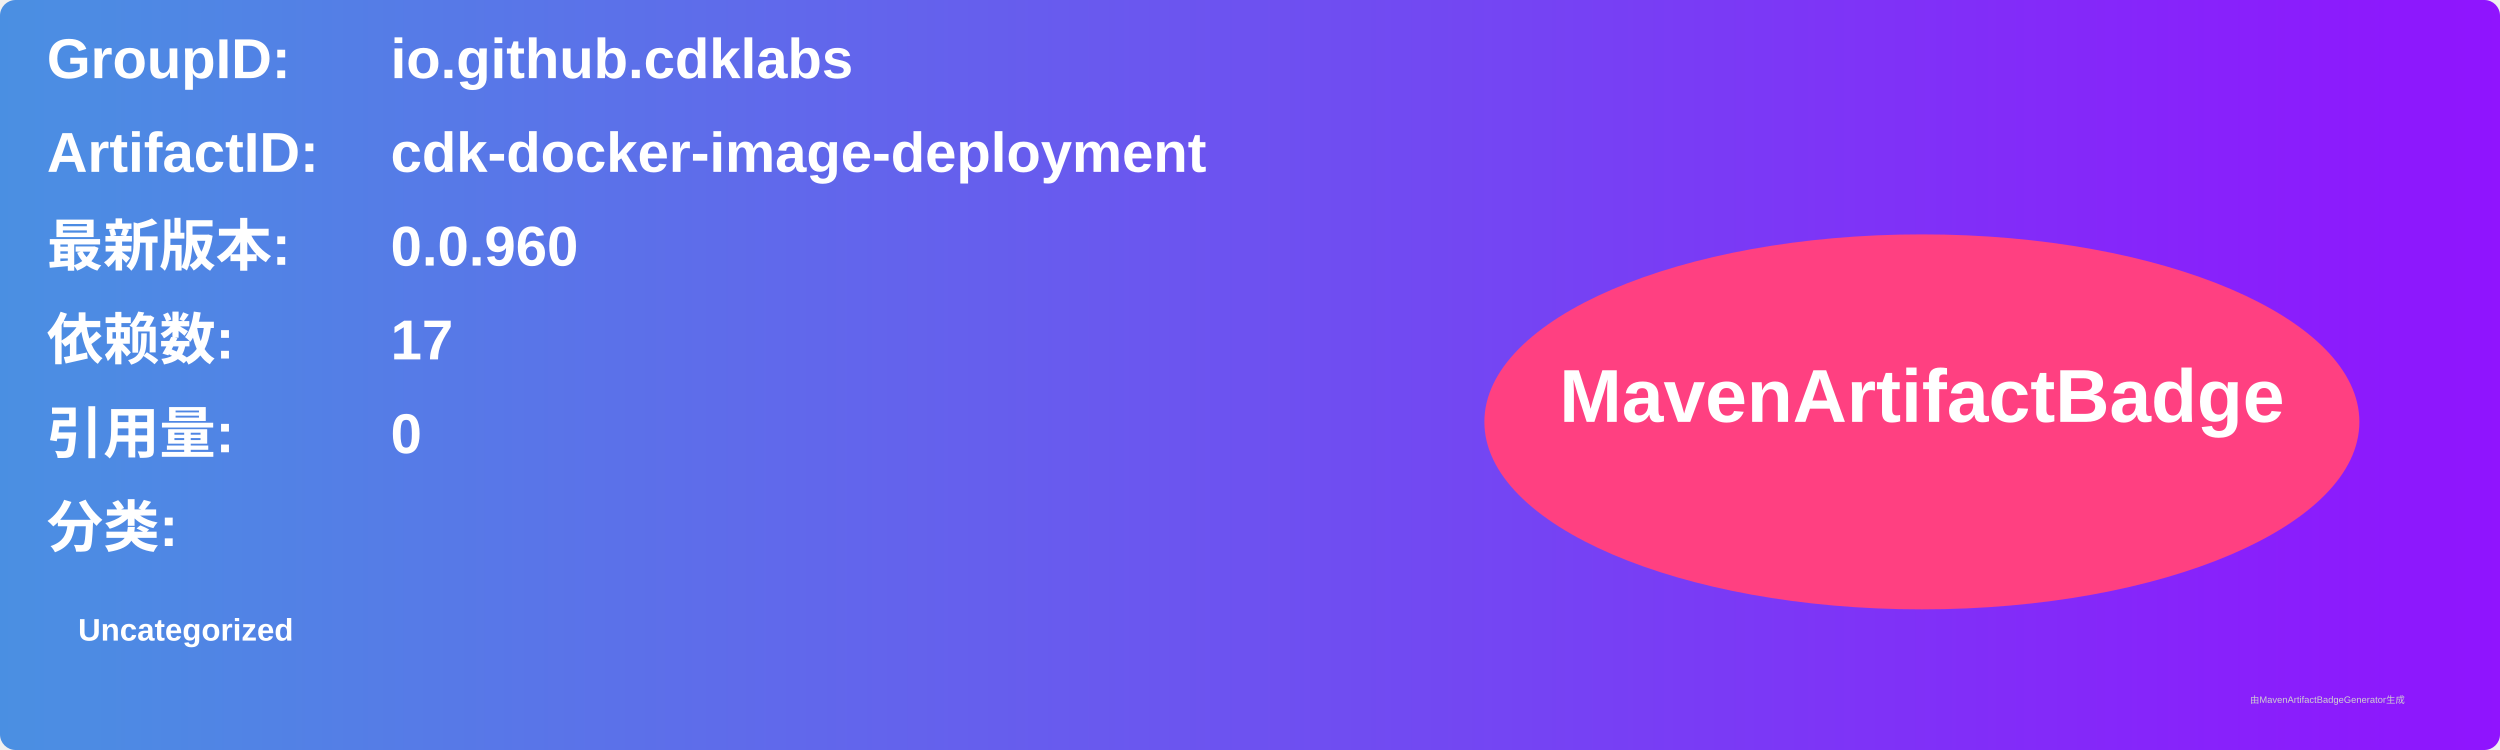
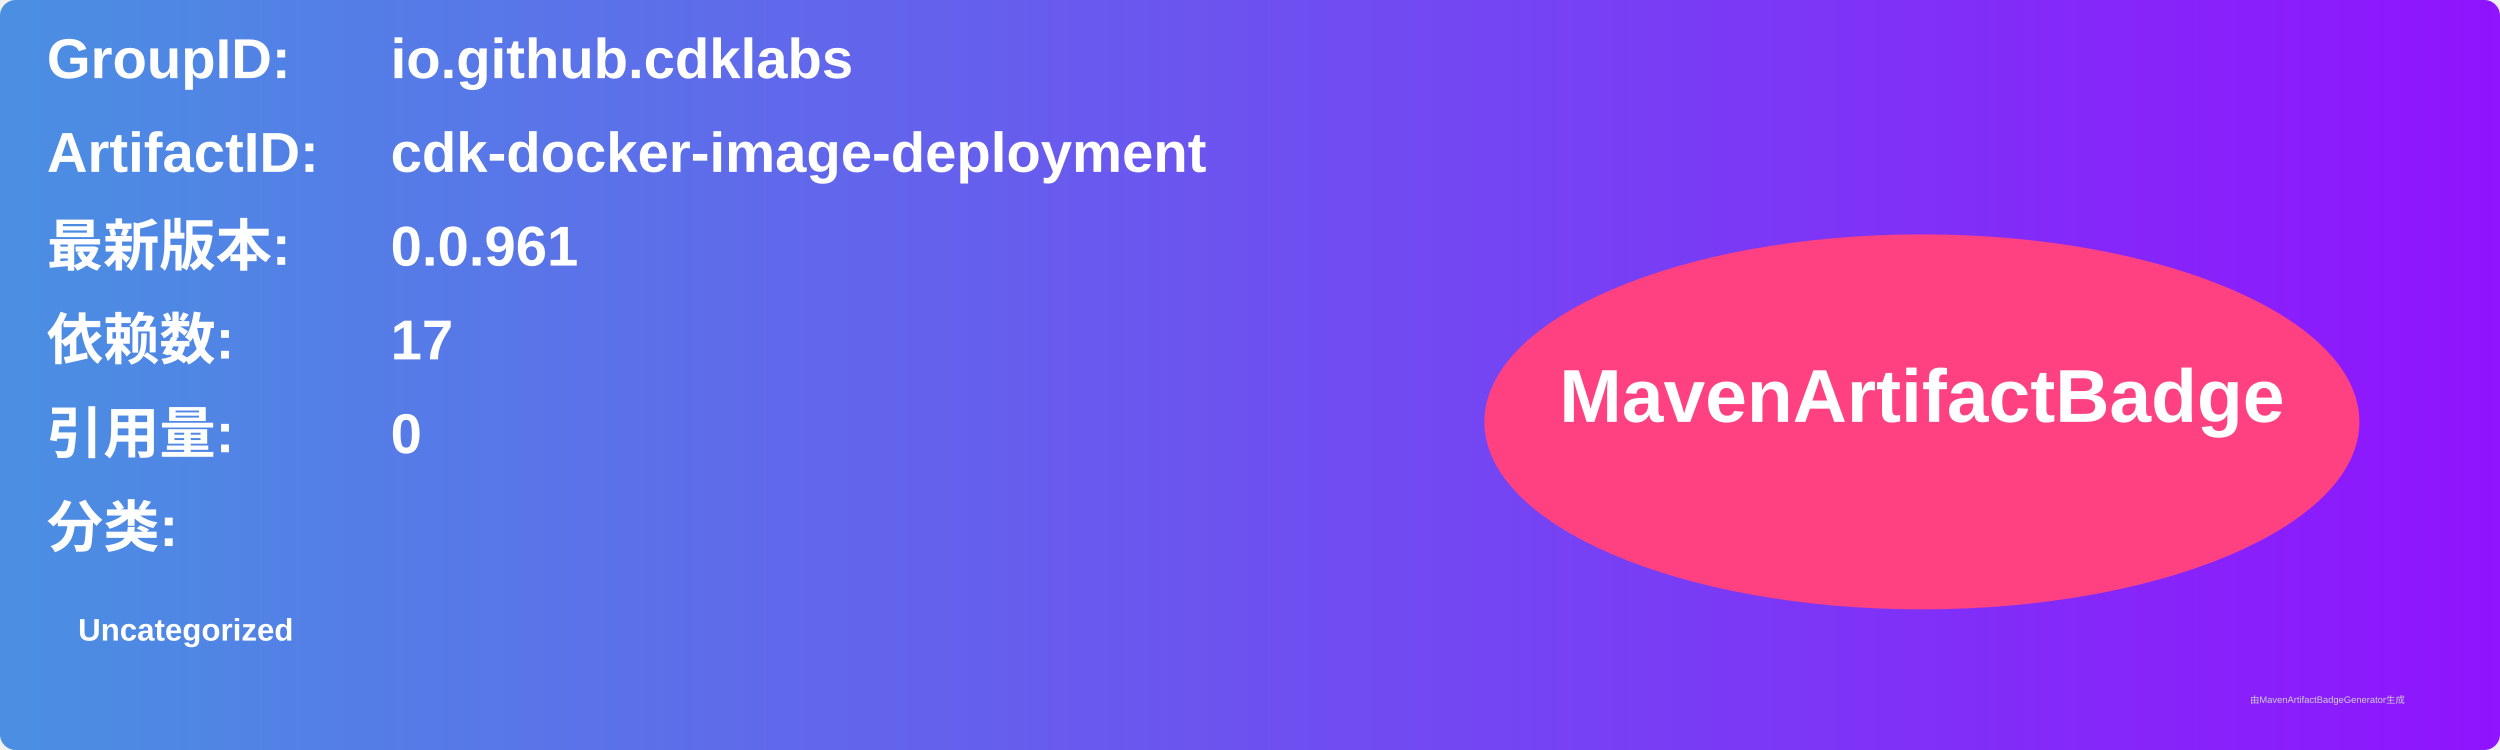
<svg xmlns="http://www.w3.org/2000/svg" width="800" height="240" viewBox="0 0 800 240">
  <linearGradient id="grad" x1="0%" y1="0%" x2="100%" y2="0%">
    <stop offset="0%" stop-color="#4a90e2" />
    <stop offset="100%" stop-color="#9013fe" />
  </linearGradient>
  <rect width="100%" height="100%" rx="5" ry="5" fill="url(#grad)" />
  <g transform="translate(15, 15)">
    <text x="0" y="10" font-family="Arial" font-size="18" fill="white" font-weight="bold" width="260">GroupID:</text>
    <text x="110" y="10" font-family="Arial" font-size="18" fill="white" font-weight="bold" width="460">io.github.cdklabs</text>
    <text x="0" y="40" font-family="Arial" font-size="18" fill="white" font-weight="bold" width="260">ArtifactID:</text>
    <text x="110" y="40" font-family="Arial" font-size="18" fill="white" font-weight="bold" width="460">cdk-docker-image-deployment</text>
    <text x="0" y="70" font-family="Arial" font-size="18" fill="white" font-weight="bold">最新版本:</text>
    <text x="110" y="70" font-family="Arial" font-size="18" fill="white" font-weight="bold">
-       <tspan font-weight="bold">0.0.960</tspan>
+       <tspan font-weight="bold">0.0.961</tspan>
    </text>
    <text x="0" y="100" font-family="Arial" font-size="18" fill="white" font-weight="bold">依赖数: </text>
    <text x="110" y="100" font-family="Arial" font-size="18" fill="white">
      <tspan font-weight="bold">17</tspan>
    </text>
    <text x="0" y="130" font-family="Arial" font-size="18" fill="white" font-weight="bold">引用量: </text>
    <text x="110" y="130" font-family="Arial" font-size="18" fill="white">
      <tspan font-weight="bold">0</tspan>
    </text>
    <text x="0" y="160" font-family="Arial" font-size="18" fill="white" font-weight="bold">分类:</text>
    <text x="10" y="190" font-family="Arial" font-size="10" fill="white">
      <tspan font-weight="bold">Uncategorized</tspan>
    </text>
    <ellipse cx="600" cy="120" rx="140" ry="60" fill="#ff4081" />
    <text x="600" y="120" text-anchor="middle" font-family="Arial" font-size="24" fill="white" font-weight="bold">MavenArtifactBadge</text>
  </g>
  <text x="720" y="225" font-family="Arial" font-size="3" fill="#d0d0d0">由MavenArtifactBadgeGenerator生成</text>
</svg>
